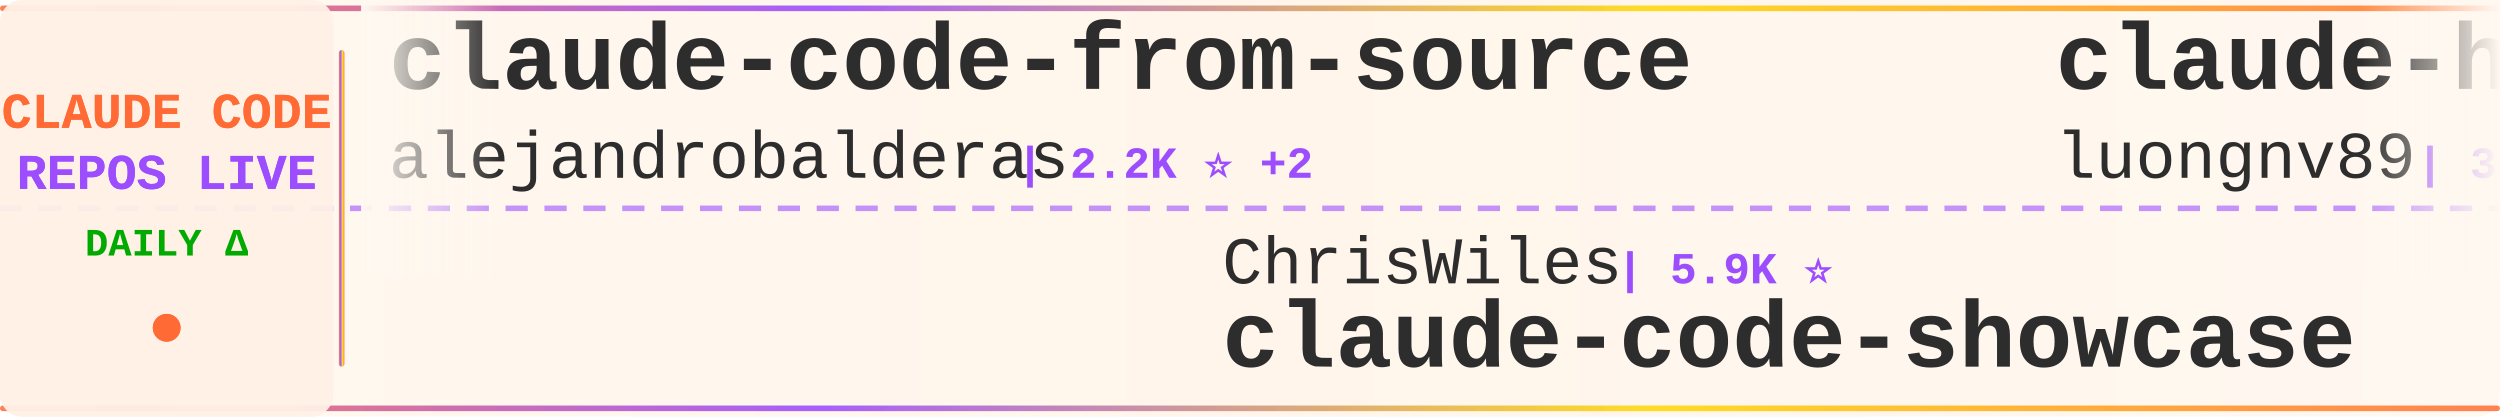
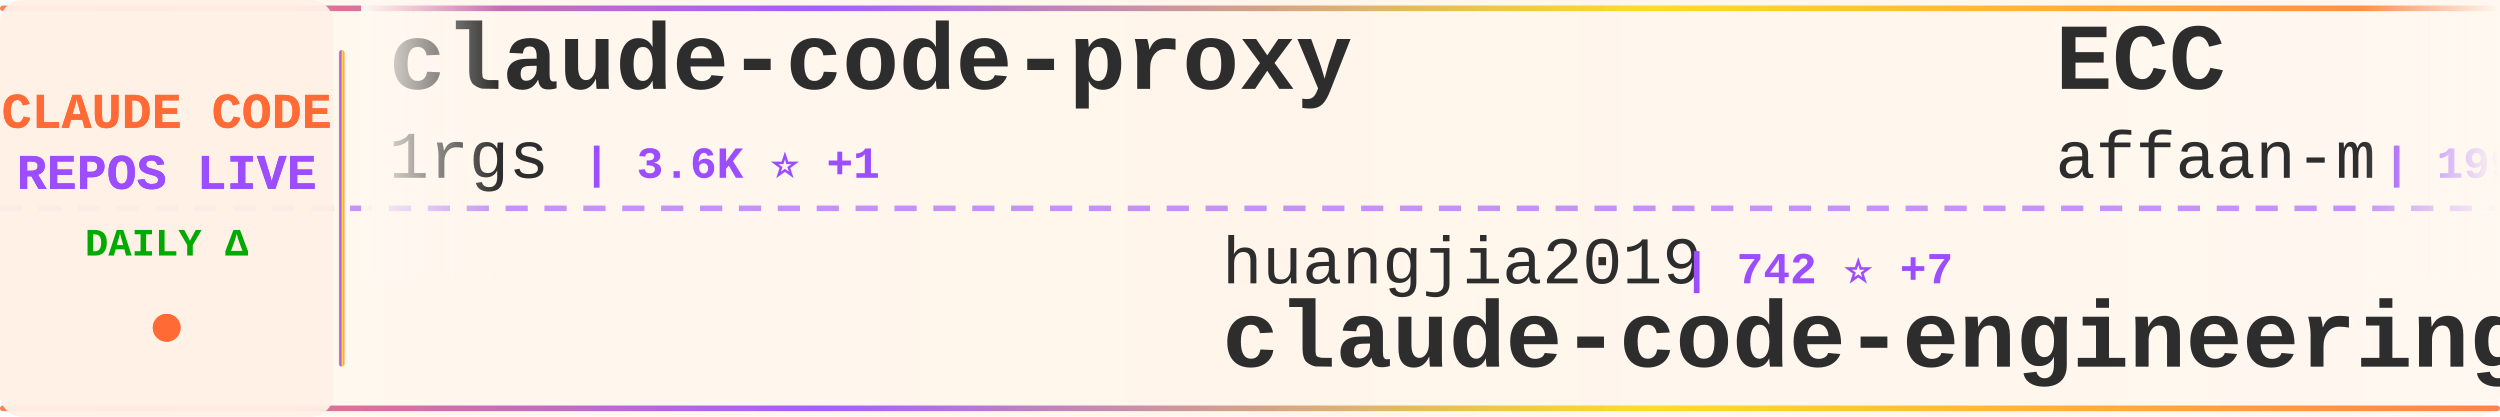
<svg xmlns="http://www.w3.org/2000/svg" width="900" height="150">
  <defs>
    <linearGradient id="tickerBg" x1="0%" y1="0%" x2="100%" y2="0%">
      <stop offset="0%" style="stop-color:#fff8f0;stop-opacity:0.98" />
      <stop offset="50%" style="stop-color:#fff5eb;stop-opacity:1" />
      <stop offset="100%" style="stop-color:#fff8f0;stop-opacity:0.98" />
    </linearGradient>
    <linearGradient id="borderGrad" x1="0%" y1="0%" x2="100%" y2="0%">
      <stop offset="0%" style="stop-color:#FF6B35;stop-opacity:0.85">
        <animate attributeName="stop-opacity" values="0.85;1;0.85" dur="2s" repeatCount="indefinite" />
      </stop>
      <stop offset="33%" style="stop-color:#9C4EFF;stop-opacity:0.9">
        <animate attributeName="stop-opacity" values="0.9;1;0.9" dur="2.2s" repeatCount="indefinite" />
      </stop>
      <stop offset="66%" style="stop-color:#FFD700;stop-opacity:0.85">
        <animate attributeName="stop-opacity" values="0.85;1;0.85" dur="1.8s" repeatCount="indefinite" />
      </stop>
      <stop offset="100%" style="stop-color:#FF6B35;stop-opacity:0.85">
        <animate attributeName="stop-opacity" values="0.85;1;0.85" dur="2s" repeatCount="indefinite" />
      </stop>
    </linearGradient>
    <filter id="textGlow">
      <feGaussianBlur stdDeviation="0.15" result="coloredBlur" />
      <feMerge>
        <feMergeNode in="coloredBlur" />
        <feMergeNode in="SourceGraphic" />
      </feMerge>
    </filter>
    <filter id="metricGlow">
      <feGaussianBlur stdDeviation="0.2" result="coloredBlur" />
      <feMerge>
        <feMergeNode in="coloredBlur" />
        <feMergeNode in="SourceGraphic" />
      </feMerge>
    </filter>
    <linearGradient id="leftFade" x1="0%" y1="0%" x2="100%" y2="0%">
      <stop offset="0%" style="stop-color:#fff8f0;stop-opacity:1" />
      <stop offset="100%" style="stop-color:#fff8f0;stop-opacity:0" />
    </linearGradient>
    <linearGradient id="rightFade" x1="0%" y1="0%" x2="100%" y2="0%">
      <stop offset="0%" style="stop-color:#fff8f0;stop-opacity:0" />
      <stop offset="100%" style="stop-color:#fff8f0;stop-opacity:1" />
    </linearGradient>
  </defs>
  <rect width="900" height="150" fill="url(#tickerBg)" rx="8" />
  <rect x="0" y="2" width="900" height="2" fill="url(#borderGrad)" rx="1" />
  <rect x="0" y="146" width="900" height="2" fill="url(#borderGrad)" rx="1" />
  <line x1="0" y1="75" x2="900" y2="75" stroke="#9C4EFF" stroke-width="2" stroke-dasharray="8 6" opacity="0.6" />
  <rect x="0" y="0" width="120" height="150" fill="#fff0e6" opacity="0.95" rx="8" />
  <text x="60" y="46" font-family="'Courier New', monospace" font-size="18" font-weight="bold" fill="#FF6B35" text-anchor="middle" filter="url(#textGlow)">
    CLAUDE CODE
  </text>
  <text x="60" y="68" font-family="'Courier New', monospace" font-size="18" font-weight="bold" fill="#9C4EFF" text-anchor="middle" filter="url(#textGlow)">
    REPOS LIVE
  </text>
  <text x="60" y="92" font-family="'Courier New', monospace" font-size="14" font-weight="bold" fill="#00aa00" text-anchor="middle">
    DAILY Δ
  </text>
  <circle cx="60" cy="118" r="5" fill="#FF6B35" filter="url(#metricGlow)">
    <animate attributeName="r" values="4;6;4" dur="1.5s" repeatCount="indefinite" />
    <animate attributeName="opacity" values="0.6;1;0.6" dur="1.5s" repeatCount="indefinite" />
  </circle>
  <rect x="122" y="18" width="2" height="114" fill="url(#borderGrad)" rx="1" />
  <clipPath id="tickerClip">
    <rect x="130" y="0" width="770" height="150" />
  </clipPath>
  <g clip-path="url(#tickerClip)">
    <g id="tickerItems">
      <animateTransform attributeName="transform" attributeType="XML" type="translate" from="0 0" to="-3000 0" dur="54s" repeatCount="indefinite" />
      <g transform="translate(0, 0)">
-         <text x="140" y="32" font-family="'Courier New', monospace" font-size="34" font-weight="bold" fill="#2d2d2d">claude-code-from-source</text>
-         <text x="140" y="64" font-family="'Courier New', monospace" font-size="24" font-weight="normal" fill="#2d2d2d" opacity="1.0">alejandrobalderas</text>
-         <text x="366" y="64" font-family="'Courier New', monospace" font-size="16" font-weight="bold" fill="#9C4EFF"> | 2.2K ⭐ +2</text>
+         <text x="140" y="32" font-family="'Courier New', monospace" font-size="34" font-weight="bold" fill="#2d2d2d">claude-code-proxy</text>
+         <text x="140" y="64" font-family="'Courier New', monospace" font-size="24" font-weight="normal" fill="#2d2d2d" opacity="1.0">1rgs</text>
+         <text x="210" y="64" font-family="'Courier New', monospace" font-size="16" font-weight="bold" fill="#9C4EFF"> | 3.6K ⭐ +1</text>
      </g>
      <g transform="translate(300, 0)">
-         <text x="140" y="102" font-family="'Courier New', monospace" font-size="24" font-weight="normal" fill="#2d2d2d" opacity="1.0">ChrisWiles</text>
-         <text x="282" y="102" font-family="'Courier New', monospace" font-size="16" font-weight="bold" fill="#9C4EFF"> | 5.9K ⭐</text>
-         <text x="140" y="132" font-family="'Courier New', monospace" font-size="34" font-weight="bold" fill="#2d2d2d">claude-code-showcase</text>
-       </g>
-       <g transform="translate(600, 0)">
-         <text x="140" y="32" font-family="'Courier New', monospace" font-size="34" font-weight="bold" fill="#2d2d2d">claude-howto</text>
-         <text x="140" y="64" font-family="'Courier New', monospace" font-size="24" font-weight="normal" fill="#2d2d2d" opacity="1.0">luongnv89</text>
-         <text x="270" y="64" font-family="'Courier New', monospace" font-size="16" font-weight="bold" fill="#9C4EFF"> | 34.6K ⭐ +97</text>
-       </g>
-       <g transform="translate(900, 0)">
-         <text x="140" y="102" font-family="'Courier New', monospace" font-size="24" font-weight="normal" fill="#2d2d2d" opacity="1.0">AprilNEA</text>
-         <text x="258" y="102" font-family="'Courier New', monospace" font-size="16" font-weight="bold" fill="#9C4EFF"> | 384 ⭐</text>
-         <text x="140" y="132" font-family="'Courier New', monospace" font-size="34" font-weight="bold" fill="#2d2d2d">claude-code-source</text>
-       </g>
-       <g transform="translate(1200, 0)">
-         <text x="140" y="32" font-family="'Courier New', monospace" font-size="34" font-weight="bold" fill="#2d2d2d">claude-code-sourcemap</text>
-         <text x="140" y="64" font-family="'Courier New', monospace" font-size="24" font-weight="normal" fill="#2d2d2d" opacity="1.0">Hyper66666</text>
-         <text x="282" y="64" font-family="'Courier New', monospace" font-size="16" font-weight="bold" fill="#9C4EFF"> | 215 ⭐</text>
-       </g>
-       <g transform="translate(1500, 0)">
-         <text x="140" y="102" font-family="'Courier New', monospace" font-size="24" font-weight="normal" fill="#2d2d2d" opacity="1.0">luyao618</text>
-         <text x="258" y="102" font-family="'Courier New', monospace" font-size="16" font-weight="bold" fill="#9C4EFF"> | 1.5K ⭐ +2</text>
-         <text x="140" y="132" font-family="'Courier New', monospace" font-size="34" font-weight="bold" fill="#2d2d2d">Claude-Code-Source-Study</text>
-       </g>
-       <g transform="translate(1800, 0)">
-         <text x="140" y="32" font-family="'Courier New', monospace" font-size="34" font-weight="bold" fill="#2d2d2d">claude-code-templates</text>
-         <text x="140" y="64" font-family="'Courier New', monospace" font-size="24" font-weight="normal" fill="#2d2d2d" opacity="1.0">davila7</text>
-         <text x="246" y="64" font-family="'Courier New', monospace" font-size="16" font-weight="bold" fill="#9C4EFF"> | 27.7K ⭐ +18</text>
-       </g>
-       <g transform="translate(2100, 0)">
        <text x="140" y="102" font-family="'Courier New', monospace" font-size="24" font-weight="normal" fill="#2d2d2d" opacity="1.0">huangjia2019</text>
        <text x="306" y="102" font-family="'Courier New', monospace" font-size="16" font-weight="bold" fill="#9C4EFF"> | 742 ⭐ +7</text>
        <text x="140" y="132" font-family="'Courier New', monospace" font-size="34" font-weight="bold" fill="#2d2d2d">claude-code-engineering</text>
      </g>
+       <g transform="translate(600, 0)">
+         <text x="140" y="32" font-family="'Courier New', monospace" font-size="34" font-weight="bold" fill="#2d2d2d">ECC</text>
+         <text x="140" y="64" font-family="'Courier New', monospace" font-size="24" font-weight="normal" fill="#2d2d2d" opacity="1.0">affaan-m</text>
+         <text x="258" y="64" font-family="'Courier New', monospace" font-size="16" font-weight="bold" fill="#9C4EFF"> | 199.2K ⭐ +765</text>
+       </g>
+       <g transform="translate(900, 0)">
+         <text x="140" y="102" font-family="'Courier New', monospace" font-size="24" font-weight="normal" fill="#2d2d2d" opacity="1.0">anthropics</text>
+         <text x="282" y="102" font-family="'Courier New', monospace" font-size="16" font-weight="bold" fill="#9C4EFF"> | 28.8K ⭐ +179</text>
+         <text x="140" y="132" font-family="'Courier New', monospace" font-size="34" font-weight="bold" fill="#2d2d2d">claude-plugins-official</text>
+       </g>
+       <g transform="translate(1200, 0)">
+         <text x="140" y="32" font-family="'Courier New', monospace" font-size="34" font-weight="bold" fill="#2d2d2d">claude-code-plugins-plus...</text>
+         <text x="140" y="64" font-family="'Courier New', monospace" font-size="24" font-weight="normal" fill="#2d2d2d" opacity="1.0">jeremylongshore</text>
+         <text x="342" y="64" font-family="'Courier New', monospace" font-size="16" font-weight="bold" fill="#9C4EFF"> | 2.3K ⭐ +4</text>
+       </g>
+       <g transform="translate(1500, 0)">
+         <text x="140" y="102" font-family="'Courier New', monospace" font-size="24" font-weight="normal" fill="#2d2d2d" opacity="1.0">lintsinghua</text>
+         <text x="294" y="102" font-family="'Courier New', monospace" font-size="16" font-weight="bold" fill="#9C4EFF"> | 3.5K ⭐ +14</text>
+         <text x="140" y="132" font-family="'Courier New', monospace" font-size="34" font-weight="bold" fill="#2d2d2d">claude-code-book</text>
+       </g>
+       <g transform="translate(1800, 0)">
+         <text x="140" y="32" font-family="'Courier New', monospace" font-size="34" font-weight="bold" fill="#2d2d2d">claude-code-action</text>
+         <text x="140" y="64" font-family="'Courier New', monospace" font-size="24" font-weight="normal" fill="#2d2d2d" opacity="1.0">anthropics</text>
+         <text x="282" y="64" font-family="'Courier New', monospace" font-size="16" font-weight="bold" fill="#9C4EFF"> | 7.8K ⭐ +12</text>
+       </g>
+       <g transform="translate(2100, 0)">
+         <text x="140" y="102" font-family="'Courier New', monospace" font-size="24" font-weight="normal" fill="#2d2d2d" opacity="1.0">ding113</text>
+         <text x="246" y="102" font-family="'Courier New', monospace" font-size="16" font-weight="bold" fill="#9C4EFF"> | 2.9K ⭐ +3</text>
+         <text x="140" y="132" font-family="'Courier New', monospace" font-size="34" font-weight="bold" fill="#2d2d2d">claude-code-hub</text>
+       </g>
      <g transform="translate(2400, 0)">
-         <text x="140" y="32" font-family="'Courier New', monospace" font-size="34" font-weight="bold" fill="#2d2d2d">claude-code-source</text>
-         <text x="140" y="64" font-family="'Courier New', monospace" font-size="24" font-weight="normal" fill="#2d2d2d" opacity="1.0">JrCx7scC</text>
-         <text x="258" y="64" font-family="'Courier New', monospace" font-size="16" font-weight="bold" fill="#9C4EFF"> | 367 ⭐</text>
+         <text x="140" y="32" font-family="'Courier New', monospace" font-size="34" font-weight="bold" fill="#2d2d2d">claude-howto</text>
+         <text x="140" y="64" font-family="'Courier New', monospace" font-size="24" font-weight="normal" fill="#2d2d2d" opacity="1.0">luongnv89</text>
+         <text x="270" y="64" font-family="'Courier New', monospace" font-size="16" font-weight="bold" fill="#9C4EFF"> | 34.6K ⭐ +96</text>
      </g>
      <g transform="translate(2700, 0)">
-         <text x="140" y="102" font-family="'Courier New', monospace" font-size="24" font-weight="normal" fill="#2d2d2d" opacity="1.0">ponponon</text>
-         <text x="258" y="102" font-family="'Courier New', monospace" font-size="16" font-weight="bold" fill="#9C4EFF"> | 2.3K ⭐ +3</text>
-         <text x="140" y="132" font-family="'Courier New', monospace" font-size="34" font-weight="bold" fill="#2d2d2d">claude_code_src</text>
+         <text x="140" y="102" font-family="'Courier New', monospace" font-size="24" font-weight="normal" fill="#2d2d2d" opacity="1.0">liuup</text>
+         <text x="222" y="102" font-family="'Courier New', monospace" font-size="16" font-weight="bold" fill="#9C4EFF"> | 2.8K ⭐ +20</text>
+         <text x="140" y="132" font-family="'Courier New', monospace" font-size="34" font-weight="bold" fill="#2d2d2d">claude-code-analysis</text>
      </g>
      <g transform="translate(3000, 0)">
-         <text x="140" y="32" font-family="'Courier New', monospace" font-size="34" font-weight="bold" fill="#2d2d2d">claude-code-from-source</text>
-         <text x="140" y="64" font-family="'Courier New', monospace" font-size="24" font-weight="normal" fill="#2d2d2d" opacity="1.0">alejandrobalderas</text>
-         <text x="366" y="64" font-family="'Courier New', monospace" font-size="16" font-weight="bold" fill="#9C4EFF"> | 2.2K ⭐ +2</text>
+         <text x="140" y="32" font-family="'Courier New', monospace" font-size="34" font-weight="bold" fill="#2d2d2d">claude-code-proxy</text>
+         <text x="140" y="64" font-family="'Courier New', monospace" font-size="24" font-weight="normal" fill="#2d2d2d" opacity="1.0">1rgs</text>
+         <text x="210" y="64" font-family="'Courier New', monospace" font-size="16" font-weight="bold" fill="#9C4EFF"> | 3.6K ⭐ +1</text>
      </g>
      <g transform="translate(3300, 0)">
-         <text x="140" y="102" font-family="'Courier New', monospace" font-size="24" font-weight="normal" fill="#2d2d2d" opacity="1.0">ChrisWiles</text>
-         <text x="282" y="102" font-family="'Courier New', monospace" font-size="16" font-weight="bold" fill="#9C4EFF"> | 5.9K ⭐</text>
-         <text x="140" y="132" font-family="'Courier New', monospace" font-size="34" font-weight="bold" fill="#2d2d2d">claude-code-showcase</text>
+         <text x="140" y="102" font-family="'Courier New', monospace" font-size="24" font-weight="normal" fill="#2d2d2d" opacity="1.0">huangjia2019</text>
+         <text x="306" y="102" font-family="'Courier New', monospace" font-size="16" font-weight="bold" fill="#9C4EFF"> | 742 ⭐ +7</text>
+         <text x="140" y="132" font-family="'Courier New', monospace" font-size="34" font-weight="bold" fill="#2d2d2d">claude-code-engineering</text>
      </g>
      <g transform="translate(3600, 0)">
-         <text x="140" y="32" font-family="'Courier New', monospace" font-size="34" font-weight="bold" fill="#2d2d2d">claude-howto</text>
-         <text x="140" y="64" font-family="'Courier New', monospace" font-size="24" font-weight="normal" fill="#2d2d2d" opacity="1.0">luongnv89</text>
-         <text x="270" y="64" font-family="'Courier New', monospace" font-size="16" font-weight="bold" fill="#9C4EFF"> | 34.6K ⭐ +97</text>
+         <text x="140" y="32" font-family="'Courier New', monospace" font-size="34" font-weight="bold" fill="#2d2d2d">ECC</text>
+         <text x="140" y="64" font-family="'Courier New', monospace" font-size="24" font-weight="normal" fill="#2d2d2d" opacity="1.0">affaan-m</text>
+         <text x="258" y="64" font-family="'Courier New', monospace" font-size="16" font-weight="bold" fill="#9C4EFF"> | 199.2K ⭐ +765</text>
      </g>
      <g transform="translate(3900, 0)">
-         <text x="140" y="102" font-family="'Courier New', monospace" font-size="24" font-weight="normal" fill="#2d2d2d" opacity="1.0">AprilNEA</text>
-         <text x="258" y="102" font-family="'Courier New', monospace" font-size="16" font-weight="bold" fill="#9C4EFF"> | 384 ⭐</text>
-         <text x="140" y="132" font-family="'Courier New', monospace" font-size="34" font-weight="bold" fill="#2d2d2d">claude-code-source</text>
+         <text x="140" y="102" font-family="'Courier New', monospace" font-size="24" font-weight="normal" fill="#2d2d2d" opacity="1.0">anthropics</text>
+         <text x="282" y="102" font-family="'Courier New', monospace" font-size="16" font-weight="bold" fill="#9C4EFF"> | 28.8K ⭐ +179</text>
+         <text x="140" y="132" font-family="'Courier New', monospace" font-size="34" font-weight="bold" fill="#2d2d2d">claude-plugins-official</text>
      </g>
    </g>
  </g>
  <rect x="130" y="0" width="50" height="100" fill="url(#leftFade)" />
  <rect x="850" y="0" width="50" height="100" fill="url(#rightFade)" />
</svg>
